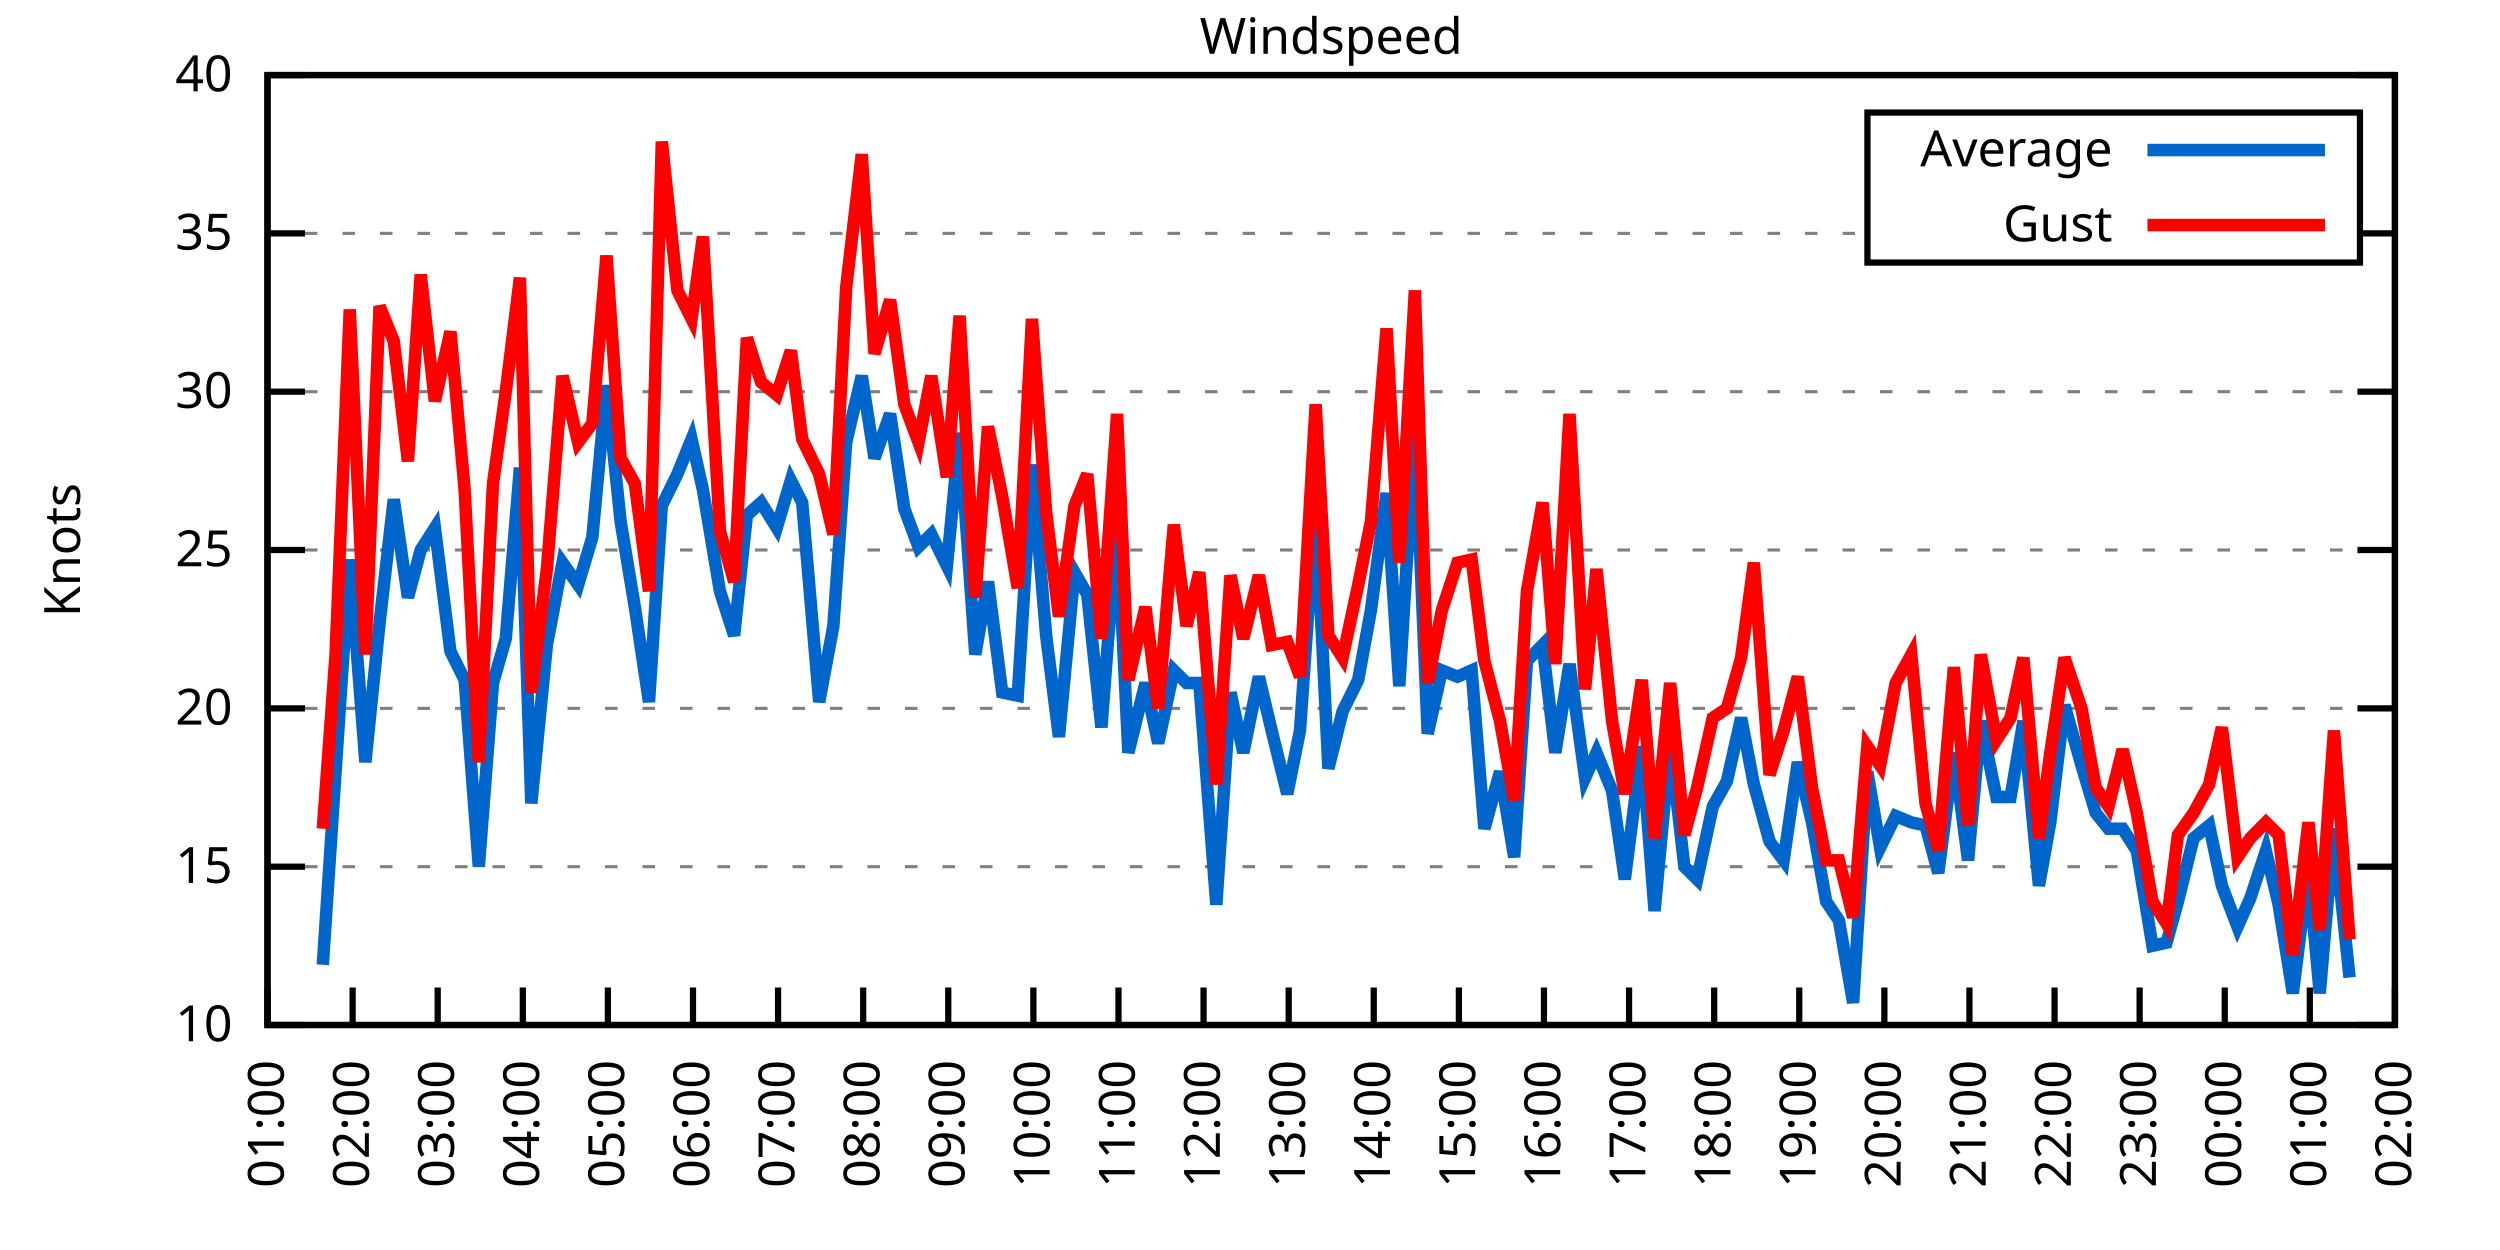
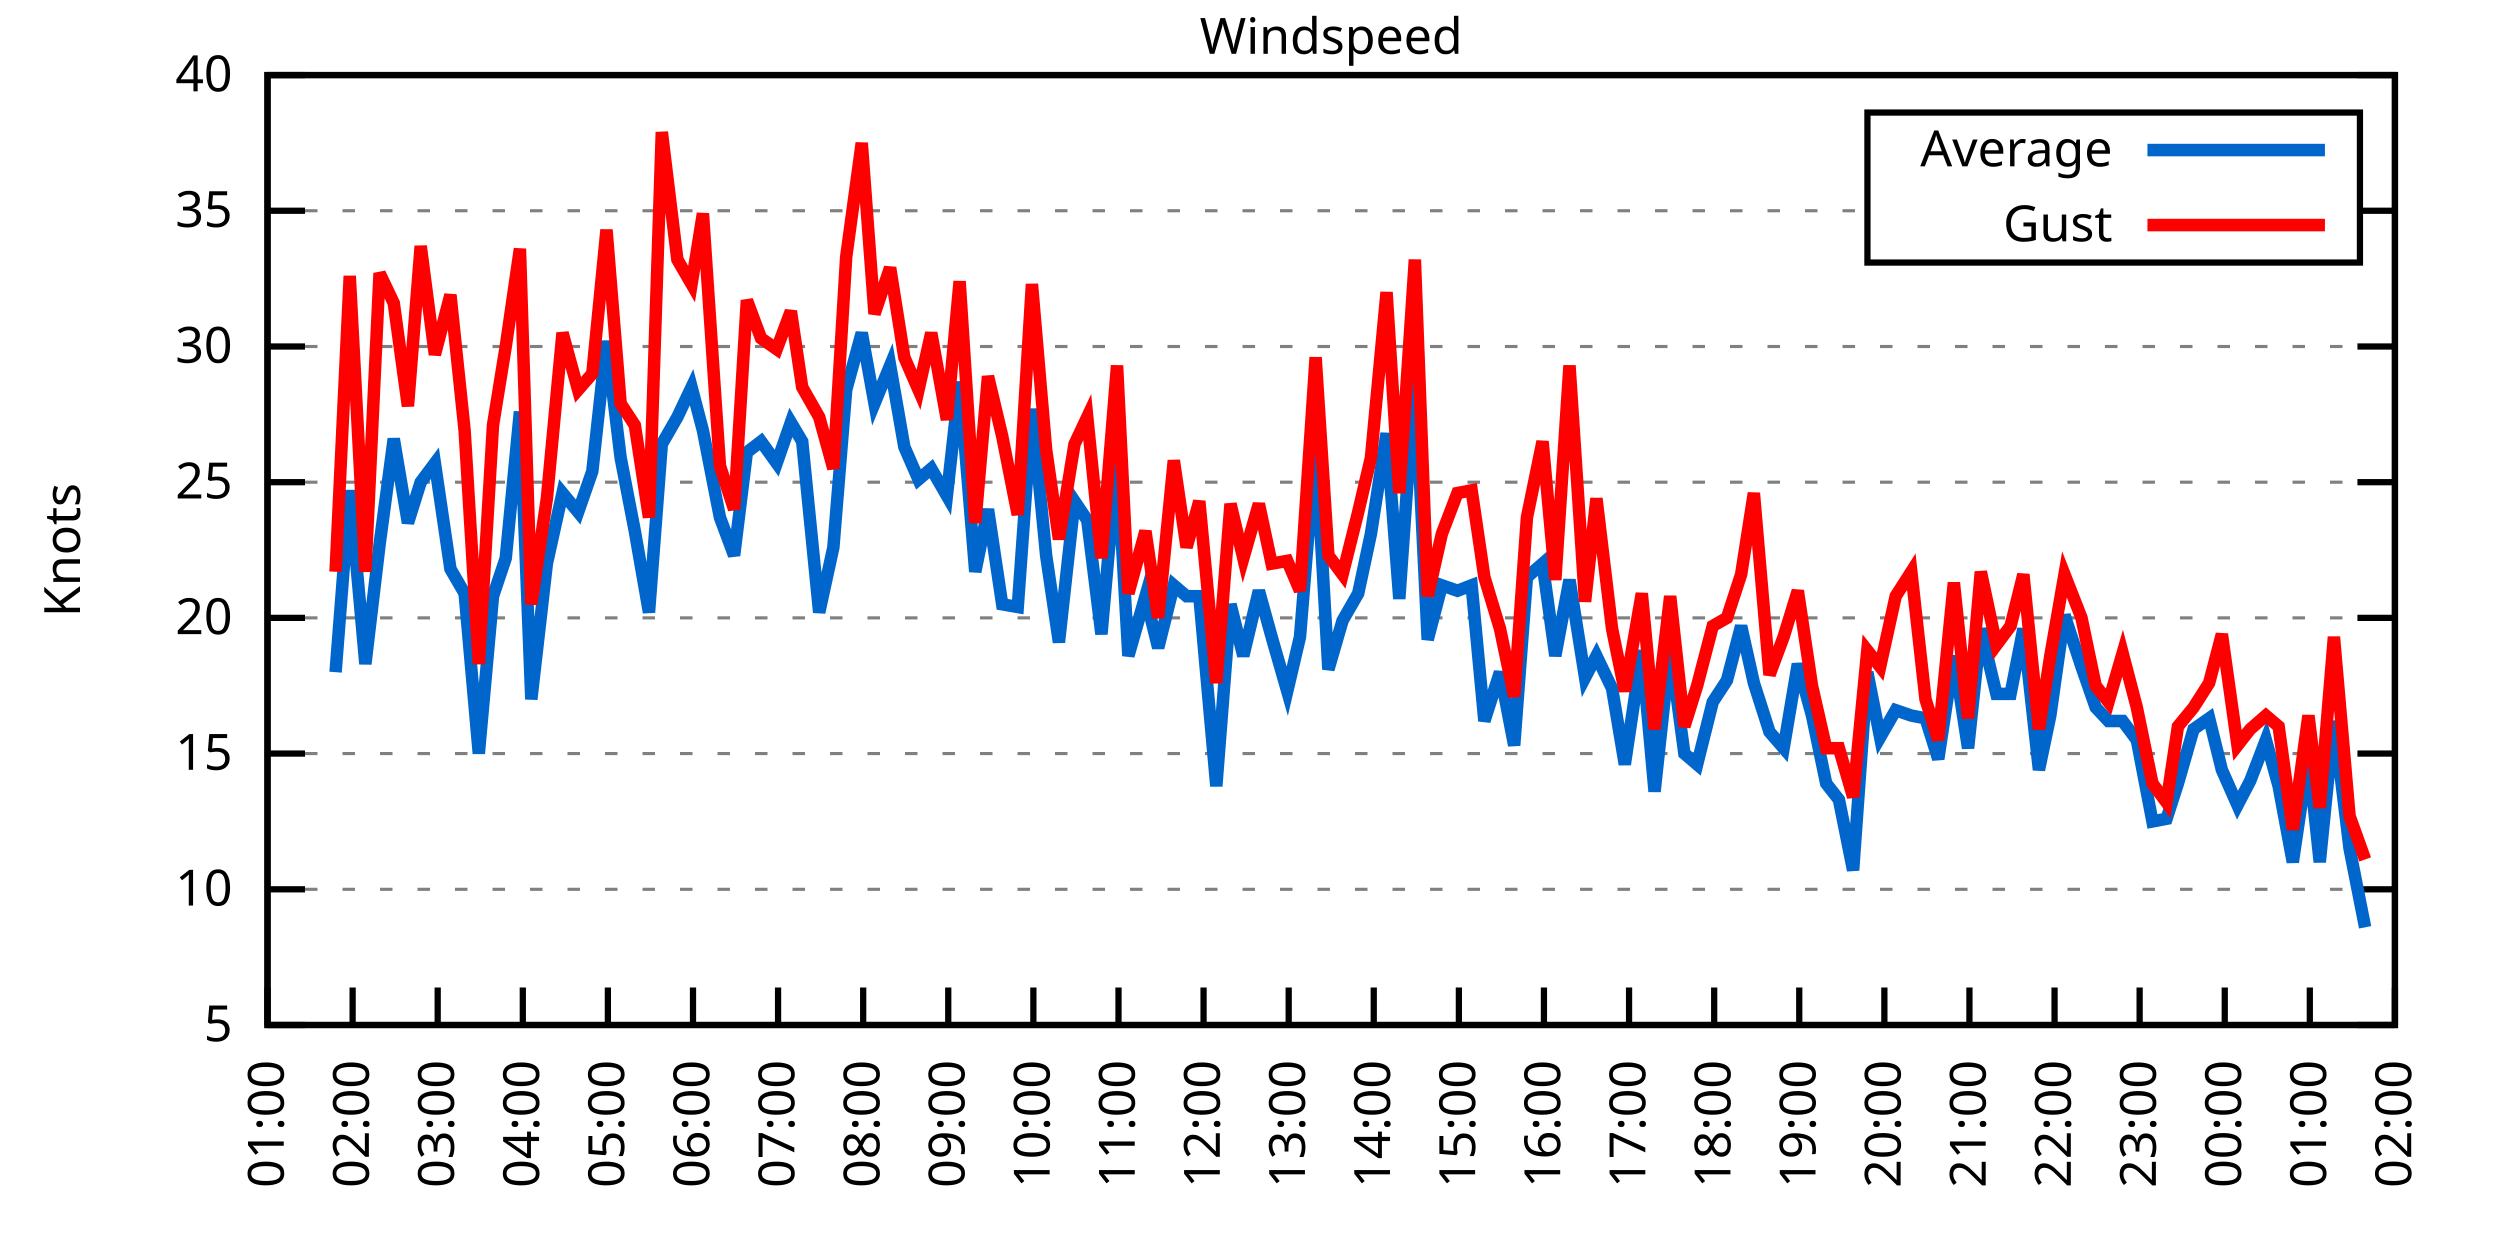
<svg xmlns="http://www.w3.org/2000/svg" xmlns:xlink="http://www.w3.org/1999/xlink" width="400" height="200" viewBox="0 0 400 200">
  <g id="gnuplot_canvas">
    <rect x="0" y="0" width="400" height="200" fill="none" />
    <defs>
      <circle id="gpDot" r="0.5" stroke-width="0.5" stroke="currentColor" />
      <path id="gpPt0" stroke-width="0.333" stroke="currentColor" d="M-1,0 h2 M0,-1 v2" />
      <path id="gpPt1" stroke-width="0.333" stroke="currentColor" d="M-1,-1 L1,1 M1,-1 L-1,1" />
      <path id="gpPt2" stroke-width="0.333" stroke="currentColor" d="M-1,0 L1,0 M0,-1 L0,1 M-1,-1 L1,1 M-1,1 L1,-1" />
      <rect id="gpPt3" stroke-width="0.333" stroke="currentColor" x="-1" y="-1" width="2" height="2" />
      <rect id="gpPt4" stroke-width="0.333" stroke="currentColor" fill="currentColor" x="-1" y="-1" width="2" height="2" />
      <circle id="gpPt5" stroke-width="0.333" stroke="currentColor" cx="0" cy="0" r="1" />
      <use xlink:href="#gpPt5" id="gpPt6" fill="currentColor" stroke="none" />
      <path id="gpPt7" stroke-width="0.333" stroke="currentColor" d="M0,-1.33 L-1.33,0.67 L1.33,0.67 z" />
      <use xlink:href="#gpPt7" id="gpPt8" fill="currentColor" stroke="none" />
      <use xlink:href="#gpPt7" id="gpPt9" stroke="currentColor" transform="rotate(180)" />
      <use xlink:href="#gpPt9" id="gpPt10" fill="currentColor" stroke="none" />
      <use xlink:href="#gpPt3" id="gpPt11" stroke="currentColor" transform="rotate(45)" />
      <use xlink:href="#gpPt11" id="gpPt12" fill="currentColor" stroke="none" />
      <path id="gpPt13" stroke-width="0.333" stroke="currentColor" d="M0,1.330 L1.265,0.411 L0.782,-1.067 L-0.782,-1.076 L-1.265,0.411 z" />
      <use xlink:href="#gpPt13" id="gpPt14" fill="currentColor" stroke="none" />
      <filter id="textbox" filterUnits="objectBoundingBox" x="0" y="0" height="1" width="1">
        <feFlood flood-color="white" flood-opacity="1" result="bgnd" />
        <feComposite in="SourceGraphic" in2="bgnd" operator="atop" />
      </filter>
      <filter id="greybox" filterUnits="objectBoundingBox" x="0" y="0" height="1" width="1">
        <feFlood flood-color="lightgrey" flood-opacity="1" result="grey" />
        <feComposite in="SourceGraphic" in2="grey" operator="atop" />
      </filter>
    </defs>
    <g fill="none" color="white" stroke="currentColor" stroke-width="1.00" stroke-linecap="butt" stroke-linejoin="miter">
</g>
    <g fill="none" color="black" stroke="currentColor" stroke-width="1.00" stroke-linecap="butt" stroke-linejoin="miter">
      <g stroke="none" shape-rendering="crispEdges">
        <polygon fill="rgb(255, 255, 255)" points="42.80,164.00 383.18,164.00 383.18,12.02 42.80,12.02 " />
      </g>
    </g>
    <g fill="none" color="black" stroke="currentColor" stroke-width="1.00" stroke-linecap="butt" stroke-linejoin="miter">
</g>
    <g fill="none" color="black" stroke="black" stroke-width="0.50" stroke-linecap="butt" stroke-linejoin="miter">
</g>
    <g fill="none" color="gray" stroke="currentColor" stroke-width="0.50" stroke-linecap="butt" stroke-linejoin="miter">
      <path stroke="gray" stroke-dasharray="2,4" class="gridline" d="M42.80,164.00 L383.19,164.00  " />
    </g>
    <g fill="none" color="gray" stroke="gray" stroke-width="1.00" stroke-linecap="butt" stroke-linejoin="miter">
</g>
    <g fill="none" color="black" stroke="currentColor" stroke-width="1.00" stroke-linecap="butt" stroke-linejoin="miter">
      <path stroke="black" d="M42.80,164.00 L48.80,164.00 M383.19,164.00 L377.19,164.00  " />
      <g transform="translate(37.20,166.60)" stroke="none" fill="black" font-family="Sans" font-size="8.00" text-anchor="end">
        <text>
+           <tspan font-family="Sans"> 5</tspan>
+         </text>
+       </g>
+     </g>
+     <g fill="none" color="black" stroke="currentColor" stroke-width="1.00" stroke-linecap="butt" stroke-linejoin="miter">
+ </g>
+     <g fill="none" color="black" stroke="black" stroke-width="0.50" stroke-linecap="butt" stroke-linejoin="miter">
+ </g>
+     <g fill="none" color="gray" stroke="currentColor" stroke-width="0.50" stroke-linecap="butt" stroke-linejoin="miter">
+       <path stroke="gray" stroke-dasharray="2,4" class="gridline" d="M42.80,142.29 L383.19,142.29  " />
+     </g>
+     <g fill="none" color="gray" stroke="gray" stroke-width="1.00" stroke-linecap="butt" stroke-linejoin="miter">
+ </g>
+     <g fill="none" color="black" stroke="currentColor" stroke-width="1.00" stroke-linecap="butt" stroke-linejoin="miter">
+       <path stroke="black" d="M42.80,142.29 L48.80,142.29 M383.19,142.29 L377.19,142.29  " />
+       <g transform="translate(37.20,144.89)" stroke="none" fill="black" font-family="Sans" font-size="8.00" text-anchor="end">
+         <text>
          <tspan font-family="Sans"> 10</tspan>
        </text>
      </g>
    </g>
    <g fill="none" color="black" stroke="currentColor" stroke-width="1.00" stroke-linecap="butt" stroke-linejoin="miter">
</g>
    <g fill="none" color="black" stroke="black" stroke-width="0.50" stroke-linecap="butt" stroke-linejoin="miter">
</g>
    <g fill="none" color="gray" stroke="currentColor" stroke-width="0.50" stroke-linecap="butt" stroke-linejoin="miter">
-       <path stroke="gray" stroke-dasharray="2,4" class="gridline" d="M42.80,138.67 L383.19,138.67  " />
-     </g>
-     <g fill="none" color="gray" stroke="gray" stroke-width="1.00" stroke-linecap="butt" stroke-linejoin="miter">
- </g>
-     <g fill="none" color="black" stroke="currentColor" stroke-width="1.00" stroke-linecap="butt" stroke-linejoin="miter">
-       <path stroke="black" d="M42.80,138.67 L48.80,138.67 M383.19,138.67 L377.19,138.67  " />
-       <g transform="translate(37.20,141.27)" stroke="none" fill="black" font-family="Sans" font-size="8.00" text-anchor="end">
+       <path stroke="gray" stroke-dasharray="2,4" class="gridline" d="M42.80,120.57 L383.19,120.57  " />
+     </g>
+     <g fill="none" color="gray" stroke="gray" stroke-width="1.00" stroke-linecap="butt" stroke-linejoin="miter">
+ </g>
+     <g fill="none" color="black" stroke="currentColor" stroke-width="1.00" stroke-linecap="butt" stroke-linejoin="miter">
+       <path stroke="black" d="M42.80,120.57 L48.80,120.57 M383.19,120.57 L377.19,120.57  " />
+       <g transform="translate(37.20,123.17)" stroke="none" fill="black" font-family="Sans" font-size="8.00" text-anchor="end">
        <text>
          <tspan font-family="Sans"> 15</tspan>
        </text>
      </g>
    </g>
    <g fill="none" color="black" stroke="currentColor" stroke-width="1.00" stroke-linecap="butt" stroke-linejoin="miter">
</g>
    <g fill="none" color="black" stroke="black" stroke-width="0.50" stroke-linecap="butt" stroke-linejoin="miter">
</g>
    <g fill="none" color="gray" stroke="currentColor" stroke-width="0.50" stroke-linecap="butt" stroke-linejoin="miter">
-       <path stroke="gray" stroke-dasharray="2,4" class="gridline" d="M42.80,113.34 L383.19,113.34  " />
-     </g>
-     <g fill="none" color="gray" stroke="gray" stroke-width="1.00" stroke-linecap="butt" stroke-linejoin="miter">
- </g>
-     <g fill="none" color="black" stroke="currentColor" stroke-width="1.00" stroke-linecap="butt" stroke-linejoin="miter">
-       <path stroke="black" d="M42.80,113.34 L48.80,113.34 M383.19,113.34 L377.19,113.34  " />
-       <g transform="translate(37.20,115.94)" stroke="none" fill="black" font-family="Sans" font-size="8.00" text-anchor="end">
+       <path stroke="gray" stroke-dasharray="2,4" class="gridline" d="M42.80,98.86 L383.19,98.86  " />
+     </g>
+     <g fill="none" color="gray" stroke="gray" stroke-width="1.00" stroke-linecap="butt" stroke-linejoin="miter">
+ </g>
+     <g fill="none" color="black" stroke="currentColor" stroke-width="1.00" stroke-linecap="butt" stroke-linejoin="miter">
+       <path stroke="black" d="M42.80,98.86 L48.80,98.86 M383.19,98.86 L377.19,98.86  " />
+       <g transform="translate(37.20,101.46)" stroke="none" fill="black" font-family="Sans" font-size="8.00" text-anchor="end">
        <text>
          <tspan font-family="Sans"> 20</tspan>
        </text>
      </g>
    </g>
    <g fill="none" color="black" stroke="currentColor" stroke-width="1.00" stroke-linecap="butt" stroke-linejoin="miter">
</g>
    <g fill="none" color="black" stroke="black" stroke-width="0.50" stroke-linecap="butt" stroke-linejoin="miter">
</g>
    <g fill="none" color="gray" stroke="currentColor" stroke-width="0.50" stroke-linecap="butt" stroke-linejoin="miter">
-       <path stroke="gray" stroke-dasharray="2,4" class="gridline" d="M42.80,88.00 L383.19,88.00  " />
-     </g>
-     <g fill="none" color="gray" stroke="gray" stroke-width="1.00" stroke-linecap="butt" stroke-linejoin="miter">
- </g>
-     <g fill="none" color="black" stroke="currentColor" stroke-width="1.00" stroke-linecap="butt" stroke-linejoin="miter">
-       <path stroke="black" d="M42.80,88.00 L48.80,88.00 M383.19,88.00 L377.19,88.00  " />
-       <g transform="translate(37.20,90.60)" stroke="none" fill="black" font-family="Sans" font-size="8.00" text-anchor="end">
+       <path stroke="gray" stroke-dasharray="2,4" class="gridline" d="M42.80,77.15 L383.19,77.15  " />
+     </g>
+     <g fill="none" color="gray" stroke="gray" stroke-width="1.00" stroke-linecap="butt" stroke-linejoin="miter">
+ </g>
+     <g fill="none" color="black" stroke="currentColor" stroke-width="1.00" stroke-linecap="butt" stroke-linejoin="miter">
+       <path stroke="black" d="M42.80,77.15 L48.80,77.15 M383.19,77.15 L377.19,77.15  " />
+       <g transform="translate(37.20,79.75)" stroke="none" fill="black" font-family="Sans" font-size="8.00" text-anchor="end">
        <text>
          <tspan font-family="Sans"> 25</tspan>
        </text>
      </g>
    </g>
    <g fill="none" color="black" stroke="currentColor" stroke-width="1.00" stroke-linecap="butt" stroke-linejoin="miter">
</g>
    <g fill="none" color="black" stroke="black" stroke-width="0.50" stroke-linecap="butt" stroke-linejoin="miter">
</g>
    <g fill="none" color="gray" stroke="currentColor" stroke-width="0.50" stroke-linecap="butt" stroke-linejoin="miter">
-       <path stroke="gray" stroke-dasharray="2,4" class="gridline" d="M42.80,62.67 L383.19,62.67  " />
-     </g>
-     <g fill="none" color="gray" stroke="gray" stroke-width="1.00" stroke-linecap="butt" stroke-linejoin="miter">
- </g>
-     <g fill="none" color="black" stroke="currentColor" stroke-width="1.00" stroke-linecap="butt" stroke-linejoin="miter">
-       <path stroke="black" d="M42.80,62.67 L48.80,62.67 M383.19,62.67 L377.19,62.67  " />
-       <g transform="translate(37.20,65.27)" stroke="none" fill="black" font-family="Sans" font-size="8.00" text-anchor="end">
+       <path stroke="gray" stroke-dasharray="2,4" class="gridline" d="M42.80,55.44 L383.19,55.44  " />
+     </g>
+     <g fill="none" color="gray" stroke="gray" stroke-width="1.00" stroke-linecap="butt" stroke-linejoin="miter">
+ </g>
+     <g fill="none" color="black" stroke="currentColor" stroke-width="1.00" stroke-linecap="butt" stroke-linejoin="miter">
+       <path stroke="black" d="M42.80,55.44 L48.80,55.44 M383.19,55.44 L377.19,55.44  " />
+       <g transform="translate(37.20,58.04)" stroke="none" fill="black" font-family="Sans" font-size="8.00" text-anchor="end">
        <text>
          <tspan font-family="Sans"> 30</tspan>
        </text>
      </g>
    </g>
    <g fill="none" color="black" stroke="currentColor" stroke-width="1.00" stroke-linecap="butt" stroke-linejoin="miter">
</g>
    <g fill="none" color="black" stroke="black" stroke-width="0.50" stroke-linecap="butt" stroke-linejoin="miter">
</g>
    <g fill="none" color="gray" stroke="currentColor" stroke-width="0.50" stroke-linecap="butt" stroke-linejoin="miter">
-       <path stroke="gray" stroke-dasharray="2,4" class="gridline" d="M42.80,37.34 L298.79,37.34 M377.59,37.34 L383.19,37.34  " />
-     </g>
-     <g fill="none" color="gray" stroke="gray" stroke-width="1.00" stroke-linecap="butt" stroke-linejoin="miter">
- </g>
-     <g fill="none" color="black" stroke="currentColor" stroke-width="1.00" stroke-linecap="butt" stroke-linejoin="miter">
-       <path stroke="black" d="M42.80,37.34 L48.80,37.34 M383.19,37.34 L377.19,37.34  " />
-       <g transform="translate(37.20,39.94)" stroke="none" fill="black" font-family="Sans" font-size="8.00" text-anchor="end">
+       <path stroke="gray" stroke-dasharray="2,4" class="gridline" d="M42.80,33.72 L298.79,33.72 M377.59,33.72 L383.19,33.72  " />
+     </g>
+     <g fill="none" color="gray" stroke="gray" stroke-width="1.00" stroke-linecap="butt" stroke-linejoin="miter">
+ </g>
+     <g fill="none" color="black" stroke="currentColor" stroke-width="1.00" stroke-linecap="butt" stroke-linejoin="miter">
+       <path stroke="black" d="M42.80,33.72 L48.80,33.72 M383.19,33.72 L377.19,33.72  " />
+       <g transform="translate(37.20,36.32)" stroke="none" fill="black" font-family="Sans" font-size="8.00" text-anchor="end">
        <text>
          <tspan font-family="Sans"> 35</tspan>
        </text>
      </g>
    </g>
    <g fill="none" color="black" stroke="currentColor" stroke-width="1.00" stroke-linecap="butt" stroke-linejoin="miter">
</g>
    <g fill="none" color="black" stroke="black" stroke-width="0.50" stroke-linecap="butt" stroke-linejoin="miter">
</g>
    <g fill="none" color="gray" stroke="currentColor" stroke-width="0.50" stroke-linecap="butt" stroke-linejoin="miter">
      <path stroke="gray" stroke-dasharray="2,4" class="gridline" d="M42.80,12.01 L383.19,12.01  " />
    </g>
    <g fill="none" color="gray" stroke="gray" stroke-width="1.00" stroke-linecap="butt" stroke-linejoin="miter">
</g>
    <g fill="none" color="black" stroke="currentColor" stroke-width="1.00" stroke-linecap="butt" stroke-linejoin="miter">
      <path stroke="black" d="M42.80,12.01 L48.80,12.01 M383.19,12.01 L377.19,12.01  " />
      <g transform="translate(37.20,14.61)" stroke="none" fill="black" font-family="Sans" font-size="8.00" text-anchor="end">
        <text>
          <tspan font-family="Sans"> 40</tspan>
        </text>
      </g>
    </g>
    <g fill="none" color="black" stroke="currentColor" stroke-width="1.00" stroke-linecap="butt" stroke-linejoin="miter">
      <path stroke="black" d="M42.80,164.00 L42.80,158.00  " />
      <g transform="translate(45.40,169.60) rotate(270.00)" stroke="none" fill="black" font-family="Sans" font-size="8.00" text-anchor="end">
        <text>
          <tspan font-family="Sans">01:00</tspan>
        </text>
      </g>
    </g>
    <g fill="none" color="black" stroke="currentColor" stroke-width="1.00" stroke-linecap="butt" stroke-linejoin="miter">
      <path stroke="black" d="M56.42,164.00 L56.42,158.00  " />
      <g transform="translate(59.02,169.60) rotate(270.00)" stroke="none" fill="black" font-family="Sans" font-size="8.00" text-anchor="end">
        <text>
          <tspan font-family="Sans">02:00</tspan>
        </text>
      </g>
    </g>
    <g fill="none" color="black" stroke="currentColor" stroke-width="1.00" stroke-linecap="butt" stroke-linejoin="miter">
      <path stroke="black" d="M70.03,164.00 L70.03,158.00  " />
      <g transform="translate(72.63,169.60) rotate(270.00)" stroke="none" fill="black" font-family="Sans" font-size="8.00" text-anchor="end">
        <text>
          <tspan font-family="Sans">03:00</tspan>
        </text>
      </g>
    </g>
    <g fill="none" color="black" stroke="currentColor" stroke-width="1.00" stroke-linecap="butt" stroke-linejoin="miter">
      <path stroke="black" d="M83.65,164.00 L83.65,158.00  " />
      <g transform="translate(86.25,169.60) rotate(270.00)" stroke="none" fill="black" font-family="Sans" font-size="8.00" text-anchor="end">
        <text>
          <tspan font-family="Sans">04:00</tspan>
        </text>
      </g>
    </g>
    <g fill="none" color="black" stroke="currentColor" stroke-width="1.00" stroke-linecap="butt" stroke-linejoin="miter">
      <path stroke="black" d="M97.26,164.00 L97.26,158.00  " />
      <g transform="translate(99.86,169.60) rotate(270.00)" stroke="none" fill="black" font-family="Sans" font-size="8.00" text-anchor="end">
        <text>
          <tspan font-family="Sans">05:00</tspan>
        </text>
      </g>
    </g>
    <g fill="none" color="black" stroke="currentColor" stroke-width="1.00" stroke-linecap="butt" stroke-linejoin="miter">
      <path stroke="black" d="M110.88,164.00 L110.88,158.00  " />
      <g transform="translate(113.48,169.60) rotate(270.00)" stroke="none" fill="black" font-family="Sans" font-size="8.00" text-anchor="end">
        <text>
          <tspan font-family="Sans">06:00</tspan>
        </text>
      </g>
    </g>
    <g fill="none" color="black" stroke="currentColor" stroke-width="1.00" stroke-linecap="butt" stroke-linejoin="miter">
      <path stroke="black" d="M124.49,164.00 L124.49,158.00  " />
      <g transform="translate(127.09,169.60) rotate(270.00)" stroke="none" fill="black" font-family="Sans" font-size="8.00" text-anchor="end">
        <text>
          <tspan font-family="Sans">07:00</tspan>
        </text>
      </g>
    </g>
    <g fill="none" color="black" stroke="currentColor" stroke-width="1.00" stroke-linecap="butt" stroke-linejoin="miter">
      <path stroke="black" d="M138.11,164.00 L138.11,158.00  " />
      <g transform="translate(140.71,169.60) rotate(270.00)" stroke="none" fill="black" font-family="Sans" font-size="8.00" text-anchor="end">
        <text>
          <tspan font-family="Sans">08:00</tspan>
        </text>
      </g>
    </g>
    <g fill="none" color="black" stroke="currentColor" stroke-width="1.00" stroke-linecap="butt" stroke-linejoin="miter">
      <path stroke="black" d="M151.72,164.00 L151.72,158.00  " />
      <g transform="translate(154.32,169.60) rotate(270.00)" stroke="none" fill="black" font-family="Sans" font-size="8.00" text-anchor="end">
        <text>
          <tspan font-family="Sans">09:00</tspan>
        </text>
      </g>
    </g>
    <g fill="none" color="black" stroke="currentColor" stroke-width="1.00" stroke-linecap="butt" stroke-linejoin="miter">
      <path stroke="black" d="M165.34,164.00 L165.34,158.00  " />
      <g transform="translate(167.94,169.60) rotate(270.00)" stroke="none" fill="black" font-family="Sans" font-size="8.00" text-anchor="end">
        <text>
          <tspan font-family="Sans">10:00</tspan>
        </text>
      </g>
    </g>
    <g fill="none" color="black" stroke="currentColor" stroke-width="1.00" stroke-linecap="butt" stroke-linejoin="miter">
      <path stroke="black" d="M178.96,164.00 L178.96,158.00  " />
      <g transform="translate(181.56,169.60) rotate(270.00)" stroke="none" fill="black" font-family="Sans" font-size="8.00" text-anchor="end">
        <text>
          <tspan font-family="Sans">11:00</tspan>
        </text>
      </g>
    </g>
    <g fill="none" color="black" stroke="currentColor" stroke-width="1.00" stroke-linecap="butt" stroke-linejoin="miter">
      <path stroke="black" d="M192.57,164.00 L192.57,158.00  " />
      <g transform="translate(195.17,169.60) rotate(270.00)" stroke="none" fill="black" font-family="Sans" font-size="8.00" text-anchor="end">
        <text>
          <tspan font-family="Sans">12:00</tspan>
        </text>
      </g>
    </g>
    <g fill="none" color="black" stroke="currentColor" stroke-width="1.00" stroke-linecap="butt" stroke-linejoin="miter">
      <path stroke="black" d="M206.19,164.00 L206.19,158.00  " />
      <g transform="translate(208.79,169.60) rotate(270.00)" stroke="none" fill="black" font-family="Sans" font-size="8.00" text-anchor="end">
        <text>
          <tspan font-family="Sans">13:00</tspan>
        </text>
      </g>
    </g>
    <g fill="none" color="black" stroke="currentColor" stroke-width="1.00" stroke-linecap="butt" stroke-linejoin="miter">
      <path stroke="black" d="M219.80,164.00 L219.80,158.00  " />
      <g transform="translate(222.40,169.60) rotate(270.00)" stroke="none" fill="black" font-family="Sans" font-size="8.00" text-anchor="end">
        <text>
          <tspan font-family="Sans">14:00</tspan>
        </text>
      </g>
    </g>
    <g fill="none" color="black" stroke="currentColor" stroke-width="1.00" stroke-linecap="butt" stroke-linejoin="miter">
      <path stroke="black" d="M233.42,164.00 L233.42,158.00  " />
      <g transform="translate(236.02,169.60) rotate(270.00)" stroke="none" fill="black" font-family="Sans" font-size="8.00" text-anchor="end">
        <text>
          <tspan font-family="Sans">15:00</tspan>
        </text>
      </g>
    </g>
    <g fill="none" color="black" stroke="currentColor" stroke-width="1.00" stroke-linecap="butt" stroke-linejoin="miter">
      <path stroke="black" d="M247.03,164.00 L247.03,158.00  " />
      <g transform="translate(249.63,169.60) rotate(270.00)" stroke="none" fill="black" font-family="Sans" font-size="8.00" text-anchor="end">
        <text>
          <tspan font-family="Sans">16:00</tspan>
        </text>
      </g>
    </g>
    <g fill="none" color="black" stroke="currentColor" stroke-width="1.00" stroke-linecap="butt" stroke-linejoin="miter">
      <path stroke="black" d="M260.65,164.00 L260.65,158.00  " />
      <g transform="translate(263.25,169.60) rotate(270.00)" stroke="none" fill="black" font-family="Sans" font-size="8.00" text-anchor="end">
        <text>
          <tspan font-family="Sans">17:00</tspan>
        </text>
      </g>
    </g>
    <g fill="none" color="black" stroke="currentColor" stroke-width="1.00" stroke-linecap="butt" stroke-linejoin="miter">
      <path stroke="black" d="M274.27,164.00 L274.27,158.00  " />
      <g transform="translate(276.87,169.60) rotate(270.00)" stroke="none" fill="black" font-family="Sans" font-size="8.00" text-anchor="end">
        <text>
          <tspan font-family="Sans">18:00</tspan>
        </text>
      </g>
    </g>
    <g fill="none" color="black" stroke="currentColor" stroke-width="1.00" stroke-linecap="butt" stroke-linejoin="miter">
      <path stroke="black" d="M287.88,164.00 L287.88,158.00  " />
      <g transform="translate(290.48,169.60) rotate(270.00)" stroke="none" fill="black" font-family="Sans" font-size="8.00" text-anchor="end">
        <text>
          <tspan font-family="Sans">19:00</tspan>
        </text>
      </g>
    </g>
    <g fill="none" color="black" stroke="currentColor" stroke-width="1.00" stroke-linecap="butt" stroke-linejoin="miter">
      <path stroke="black" d="M301.50,164.00 L301.50,158.00  " />
      <g transform="translate(304.10,169.60) rotate(270.00)" stroke="none" fill="black" font-family="Sans" font-size="8.00" text-anchor="end">
        <text>
          <tspan font-family="Sans">20:00</tspan>
        </text>
      </g>
    </g>
    <g fill="none" color="black" stroke="currentColor" stroke-width="1.00" stroke-linecap="butt" stroke-linejoin="miter">
      <path stroke="black" d="M315.11,164.00 L315.11,158.00  " />
      <g transform="translate(317.71,169.60) rotate(270.00)" stroke="none" fill="black" font-family="Sans" font-size="8.00" text-anchor="end">
        <text>
          <tspan font-family="Sans">21:00</tspan>
        </text>
      </g>
    </g>
    <g fill="none" color="black" stroke="currentColor" stroke-width="1.00" stroke-linecap="butt" stroke-linejoin="miter">
      <path stroke="black" d="M328.73,164.00 L328.73,158.00  " />
      <g transform="translate(331.33,169.60) rotate(270.00)" stroke="none" fill="black" font-family="Sans" font-size="8.00" text-anchor="end">
        <text>
          <tspan font-family="Sans">22:00</tspan>
        </text>
      </g>
    </g>
    <g fill="none" color="black" stroke="currentColor" stroke-width="1.00" stroke-linecap="butt" stroke-linejoin="miter">
      <path stroke="black" d="M342.34,164.00 L342.34,158.00  " />
      <g transform="translate(344.94,169.60) rotate(270.00)" stroke="none" fill="black" font-family="Sans" font-size="8.00" text-anchor="end">
        <text>
          <tspan font-family="Sans">23:00</tspan>
        </text>
      </g>
    </g>
    <g fill="none" color="black" stroke="currentColor" stroke-width="1.00" stroke-linecap="butt" stroke-linejoin="miter">
      <path stroke="black" d="M355.96,164.00 L355.96,158.00  " />
      <g transform="translate(358.56,169.60) rotate(270.00)" stroke="none" fill="black" font-family="Sans" font-size="8.00" text-anchor="end">
        <text>
          <tspan font-family="Sans">00:00</tspan>
        </text>
      </g>
    </g>
    <g fill="none" color="black" stroke="currentColor" stroke-width="1.00" stroke-linecap="butt" stroke-linejoin="miter">
      <path stroke="black" d="M369.57,164.00 L369.57,158.00  " />
      <g transform="translate(372.17,169.60) rotate(270.00)" stroke="none" fill="black" font-family="Sans" font-size="8.00" text-anchor="end">
        <text>
          <tspan font-family="Sans">01:00</tspan>
        </text>
      </g>
    </g>
    <g fill="none" color="black" stroke="currentColor" stroke-width="1.00" stroke-linecap="butt" stroke-linejoin="miter">
      <path stroke="black" d="M383.19,164.00 L383.19,158.00  " />
      <g transform="translate(385.79,169.60) rotate(270.00)" stroke="none" fill="black" font-family="Sans" font-size="8.00" text-anchor="end">
        <text>
          <tspan font-family="Sans">02:00</tspan>
        </text>
      </g>
    </g>
    <g fill="none" color="black" stroke="currentColor" stroke-width="1.00" stroke-linecap="butt" stroke-linejoin="miter">
</g>
    <g fill="none" color="black" stroke="currentColor" stroke-width="1.00" stroke-linecap="butt" stroke-linejoin="miter">
      <path stroke="black" d="M42.80,12.01 L42.80,164.00 L383.19,164.00 L383.19,12.01 L42.80,12.01 Z  " />
    </g>
    <g fill="none" color="black" stroke="currentColor" stroke-width="1.00" stroke-linecap="butt" stroke-linejoin="miter">
</g>
    <g fill="none" color="black" stroke="currentColor" stroke-width="1.00" stroke-linecap="butt" stroke-linejoin="miter">
      <path stroke="black" d="M298.79,42.01 L298.79,18.01 L377.59,18.01 L377.59,42.01 L298.79,42.01 Z  " />
    </g>
    <g id="Windspeed_plot_1">
      <g fill="none" color="white" stroke="black" stroke-width="2.00" stroke-linecap="butt" stroke-linejoin="miter">
</g>
      <g fill="none" color="black" stroke="currentColor" stroke-width="2.00" stroke-linecap="butt" stroke-linejoin="miter">
        <g transform="translate(337.99,26.61)" stroke="none" fill="black" font-family="Sans" font-size="8.00" text-anchor="end">
          <text>
            <tspan font-family="Sans">Average</tspan>
          </text>
        </g>
      </g>
      <g fill="none" color="black" stroke="currentColor" stroke-width="2.00" stroke-linecap="butt" stroke-linejoin="miter">
-         <path stroke="rgb(  0, 102, 204)" d="M343.59,24.01 L371.99,24.01 M51.65,154.37 L53.69,123.47 L55.96,89.52 L58.46,121.95 L60.73,99.66 L63.00,79.90   L65.27,95.60 L67.31,88.00 L69.58,84.46 L72.07,104.22 L74.34,108.78 L76.61,138.67 L78.88,109.28 L80.92,102.19   L83.19,74.83 L85.01,128.54 L87.50,103.20 L90.00,90.03 L92.50,93.58 L94.77,85.98 L97.04,61.66 L99.30,83.45   L101.57,97.12 L103.84,112.32 L105.89,80.91 L108.38,75.85 L110.65,70.27 L112.47,78.38 L115.19,94.59 L117.46,101.68   L119.50,82.43 L121.77,80.41 L124.27,84.46 L126.54,76.86 L128.35,80.41 L131.07,112.32 L133.34,100.16 L135.39,70.78   L137.88,60.14 L139.92,73.31 L142.42,66.22 L144.69,81.42 L146.96,87.50 L149.00,85.47 L151.50,90.54 L153.54,69.26   L156.04,104.72 L158.08,93.07 L160.35,110.80 L162.84,111.31 L165.11,74.33 L167.38,101.68 L169.43,117.90 L171.92,91.55   L173.96,95.10 L176.23,116.38 L178.73,83.45 L180.54,120.43 L183.27,109.28 L185.31,118.91 L187.81,107.26 L189.85,109.28   L191.89,109.28 L194.61,144.75 L196.88,110.80 L198.93,120.43 L201.42,108.27 L203.46,116.88 L205.96,127.02 L208.00,116.88   L210.50,80.91 L212.54,122.96 L214.81,113.84 L217.31,108.78 L219.35,97.63 L221.85,78.89 L223.89,109.79 L226.38,68.25   L228.43,117.39 L230.70,107.26 L233.19,108.27 L235.46,107.26 L237.50,132.59 L240.00,123.47 L242.27,137.15 L244.31,105.74   L246.81,103.20 L248.85,120.43 L251.12,106.24 L253.61,124.48 L255.43,120.43 L257.93,126.51 L259.97,140.69 L262.69,119.42   L264.73,145.76 L267.23,118.91 L269.50,138.67 L271.54,140.69 L274.04,129.04 L276.31,124.99 L278.58,114.86 L280.62,125.50   L283.12,134.62 L285.38,137.66 L287.65,121.95 L289.92,131.58 L292.19,144.24 L294.23,147.28 L296.50,160.45 L298.77,123.47   L300.82,135.63 L303.31,130.56 L305.81,131.58 L308.08,132.08 L310.12,139.68 L312.62,120.43 L314.89,137.66 L316.93,115.36   L319.42,127.52 L321.69,127.52 L323.74,115.36 L326.23,141.71 L328.05,131.58 L330.32,112.83 L333.04,122.46 L335.31,130.06   L337.35,132.59 L339.62,132.59 L341.89,136.14 L344.39,151.33 L346.65,150.83 L348.47,144.24 L350.97,134.11 L353.46,132.08   L355.50,141.71 L358.00,148.29 L360.04,143.73 L362.54,136.14 L364.58,144.75 L366.85,158.93 L369.35,139.17 L371.16,158.93   L373.43,132.59 L375.93,156.40  " />
+         <path stroke="rgb(  0, 102, 204)" d="M343.59,24.01 L371.99,24.01 M53.69,107.55 L55.96,78.45 L58.46,106.24 L60.73,87.14 L63.00,70.20 L65.27,83.66   L67.31,77.15 L69.58,74.11 L72.07,91.04 L74.34,94.95 L76.61,120.57 L78.88,95.39 L80.92,89.31 L83.19,65.86   L85.01,111.89 L87.50,90.18 L90.00,78.89 L92.50,81.93 L94.77,75.41 L97.04,54.57 L99.30,73.24 L101.57,84.97   L103.84,97.99 L105.89,71.07 L108.38,66.73 L110.65,61.95 L112.47,68.90 L115.19,82.79 L117.46,88.87 L119.50,72.37   L121.77,70.63 L124.27,74.11 L126.54,67.59 L128.35,70.63 L131.07,97.99 L133.34,87.57 L135.39,62.38 L137.88,53.26   L139.92,64.56 L142.42,58.48 L144.69,71.50 L146.96,76.71 L149.00,74.98 L151.50,79.32 L153.54,61.08 L156.04,91.48   L158.08,81.49 L160.35,96.69 L162.84,97.12 L165.11,65.42 L167.38,88.87 L169.43,102.77 L171.92,80.19 L173.96,83.23   L176.23,101.47 L178.73,73.24 L180.54,104.94 L183.27,95.39 L185.31,103.64 L187.81,93.65 L189.85,95.39 L191.89,95.39   L194.61,125.79 L196.88,96.69 L198.93,104.94 L201.42,94.52 L203.46,101.90 L205.96,110.59 L208.00,101.90 L210.50,71.07   L212.54,107.11 L214.81,99.30 L217.31,94.95 L219.35,85.40 L221.85,69.33 L223.89,95.82 L226.38,60.21 L228.43,102.34   L230.70,93.65 L233.19,94.52 L235.46,93.65 L237.50,115.36 L240.00,107.55 L242.27,119.27 L244.31,92.35 L246.81,90.18   L248.85,104.94 L251.12,92.78 L253.61,108.42 L255.43,104.94 L257.93,110.15 L259.97,122.31 L262.69,104.07 L264.73,126.65   L267.23,103.64 L269.50,120.57 L271.54,122.31 L274.04,112.32 L276.31,108.85 L278.58,100.16 L280.62,109.28 L283.12,117.10   L285.38,119.71 L287.65,106.24 L289.92,114.49 L292.19,125.35 L294.23,127.96 L296.50,139.25 L298.77,107.55 L300.82,117.97   L303.31,113.63 L305.81,114.49 L308.08,114.93 L310.12,121.44 L312.62,104.94 L314.89,119.71 L316.93,100.60 L319.42,111.02   L321.69,111.02 L323.74,100.60 L326.23,123.18 L328.05,114.49 L330.32,98.43 L333.04,106.68 L335.31,113.19 L337.35,115.36   L339.62,115.36 L341.89,118.40 L344.39,131.43 L346.65,131.00 L348.47,125.35 L350.97,116.67 L353.46,114.93 L355.50,123.18   L358.00,128.83 L360.04,124.92 L362.54,118.40 L364.58,125.79 L366.85,137.94 L369.35,121.01 L371.16,137.94 L373.43,115.36   L375.93,135.77 L378.42,148.37  " />
      </g>
    </g>
    <g id="Windspeed_plot_2">
      <g fill="none" color="black" stroke="currentColor" stroke-width="2.00" stroke-linecap="butt" stroke-linejoin="miter">
        <g transform="translate(337.99,38.61)" stroke="none" fill="black" font-family="Sans" font-size="8.00" text-anchor="end">
          <text>
            <tspan font-family="Sans">Gust</tspan>
          </text>
        </g>
      </g>
      <g fill="none" color="black" stroke="currentColor" stroke-width="2.00" stroke-linecap="butt" stroke-linejoin="miter">
-         <path stroke="rgb(255,   0,   0)" d="M343.59,36.01 L371.99,36.01 M51.65,132.59 L53.69,104.72 L55.96,49.50 L58.46,104.72 L60.73,48.99 L63.00,54.57   L65.27,73.82 L67.31,43.93 L69.58,64.19 L72.07,53.05 L74.34,78.38 L76.61,121.95 L78.88,77.37 L80.92,62.67   L83.19,44.43 L85.01,110.80 L87.50,91.04 L90.00,60.14 L92.50,70.78 L94.77,67.74 L97.04,40.89 L99.30,73.31   L101.57,77.37 L103.84,94.59 L105.89,22.65 L108.38,46.46 L110.65,51.02 L112.47,37.85 L115.19,84.97 L117.46,93.07   L119.50,54.06 L121.77,61.15 L124.27,63.18 L126.54,56.09 L128.35,70.27 L131.07,75.85 L133.34,85.47 L135.39,45.95   L137.88,24.68 L139.92,56.59 L142.42,47.98 L144.69,64.70 L146.96,70.78 L149.00,60.14 L151.50,76.35 L153.54,50.51   L156.04,95.60 L158.08,68.25 L160.35,79.39 L162.84,94.08 L165.11,51.02 L167.38,81.93 L169.43,98.64 L171.92,80.91   L173.96,75.85 L176.23,102.19 L178.73,66.22 L180.54,108.78 L183.27,97.12 L185.31,113.34 L187.81,83.95 L189.85,100.16   L191.89,91.55 L194.61,125.50 L196.88,92.06 L198.93,102.19 L201.42,92.06 L203.46,103.20 L205.96,102.70 L208.00,108.27   L210.50,64.70 L212.54,101.68 L214.81,105.23 L217.31,93.58 L219.35,83.45 L221.85,52.54 L223.89,90.03 L226.38,46.46   L228.43,109.28 L230.70,97.63 L233.19,90.03 L235.46,89.52 L237.50,105.74 L240.00,115.36 L242.27,128.03 L244.31,94.59   L246.81,80.41 L248.85,106.24 L251.12,66.22 L253.61,110.30 L255.43,91.04 L257.93,115.36 L259.97,127.02 L262.69,108.78   L264.73,134.11 L267.23,109.28 L269.50,133.60 L271.54,126.00 L274.04,114.86 L276.31,113.34 L278.58,105.23 L280.62,90.03   L283.12,123.98 L285.38,116.88 L287.65,108.27 L289.92,126.00 L292.19,137.66 L294.23,137.66 L296.50,146.77 L298.77,119.42   L300.82,122.46 L303.31,109.28 L305.81,104.72 L308.08,128.54 L310.12,136.14 L312.62,106.75 L314.89,132.08 L316.93,104.72   L319.42,118.40 L321.69,114.86 L323.74,105.23 L326.23,134.11 L328.05,120.43 L330.32,105.23 L333.04,113.34 L335.31,126.00   L337.35,129.04 L339.62,119.92 L341.89,130.06 L344.39,144.24 L346.65,147.79 L348.47,133.60 L350.97,130.06 L353.46,125.50   L355.50,116.38 L358.00,137.15 L360.04,134.11 L362.54,131.58 L364.58,133.60 L366.85,152.85 L369.35,131.58 L371.16,148.80   L373.43,116.88 L375.93,150.32  " />
+         <path stroke="rgb(255,   0,   0)" d="M343.59,36.01 L371.99,36.01 M53.69,91.48 L55.96,44.15 L58.46,91.48 L60.73,43.71 L63.00,48.49 L65.27,64.99   L67.31,39.37 L69.58,56.74 L72.07,47.18 L74.34,68.90 L76.61,106.24 L78.88,68.03 L80.92,55.44 L83.19,39.80   L85.01,96.69 L87.50,79.75 L90.00,53.26 L92.50,62.38 L94.77,59.78 L97.04,36.76 L99.30,64.56 L101.57,68.03   L103.84,82.79 L105.89,21.13 L108.38,41.54 L110.65,45.45 L112.47,34.16 L115.19,74.54 L117.46,81.49 L119.50,48.05   L121.77,54.13 L124.27,55.87 L126.54,49.79 L128.35,61.95 L131.07,66.73 L133.34,74.98 L135.39,41.11 L137.88,22.87   L139.92,50.22 L142.42,42.84 L144.69,57.17 L146.96,62.38 L149.00,53.26 L151.50,67.16 L153.54,45.01 L156.04,83.66   L158.08,60.21 L160.35,69.77 L162.84,82.36 L165.11,45.45 L167.38,71.94 L169.43,86.27 L171.92,71.07 L173.96,66.73   L176.23,89.31 L178.73,58.48 L180.54,94.95 L183.27,84.97 L185.31,98.86 L187.81,73.67 L189.85,87.57 L191.89,80.19   L194.61,109.28 L196.88,80.62 L198.93,89.31 L201.42,80.62 L203.46,90.18 L205.96,89.74 L208.00,94.52 L210.50,57.17   L212.54,88.87 L214.81,91.91 L217.31,81.93 L219.35,73.24 L221.85,46.75 L223.89,78.89 L226.38,41.54 L228.43,95.39   L230.70,85.40 L233.19,78.89 L235.46,78.45 L237.50,92.35 L240.00,100.60 L242.27,111.45 L244.31,82.79 L246.81,70.63   L248.85,92.78 L251.12,58.48 L253.61,96.26 L255.43,79.75 L257.93,100.60 L259.97,110.59 L262.69,94.95 L264.73,116.67   L267.23,95.39 L269.50,116.23 L271.54,109.72 L274.04,100.16 L276.31,98.86 L278.58,91.91 L280.62,78.89 L283.12,107.98   L285.38,101.90 L287.65,94.52 L289.92,109.72 L292.19,119.71 L294.23,119.71 L296.50,127.52 L298.77,104.07 L300.82,106.68   L303.31,95.39 L305.81,91.48 L308.08,111.89 L310.12,118.40 L312.62,93.22 L314.89,114.93 L316.93,91.48 L319.42,103.20   L321.69,100.16 L323.74,91.91 L326.23,116.67 L328.05,104.94 L330.32,91.91 L333.04,98.86 L335.31,109.72 L337.35,112.32   L339.62,104.51 L341.89,113.19 L344.39,125.35 L346.65,128.39 L348.47,116.23 L350.97,113.19 L353.46,109.28 L355.50,101.47   L358.00,119.27 L360.04,116.67 L362.54,114.49 L364.58,116.23 L366.85,132.73 L369.35,114.49 L371.16,129.26 L373.43,101.90   L375.93,130.56 L378.42,137.51  " />
      </g>
    </g>
    <g fill="none" color="black" stroke="currentColor" stroke-width="2.00" stroke-linecap="butt" stroke-linejoin="miter">
</g>
    <g fill="none" color="black" stroke="black" stroke-width="1.00" stroke-linecap="butt" stroke-linejoin="miter">
</g>
    <g fill="none" color="black" stroke="currentColor" stroke-width="1.00" stroke-linecap="butt" stroke-linejoin="miter">
      <path stroke="black" d="M42.80,12.01 L42.80,164.00 L383.19,164.00 L383.19,12.01 L42.80,12.01 Z  " />
      <g transform="translate(12.80,88.01) rotate(270.00)" stroke="none" fill="black" font-family="Sans" font-size="8.00" text-anchor="middle">
        <text>
          <tspan font-family="Sans">Knots</tspan>
        </text>
      </g>
    </g>
    <g fill="none" color="black" stroke="currentColor" stroke-width="1.00" stroke-linecap="butt" stroke-linejoin="miter">
</g>
    <g fill="none" color="black" stroke="currentColor" stroke-width="1.00" stroke-linecap="butt" stroke-linejoin="miter">
      <g transform="translate(212.99,8.61)" stroke="none" fill="black" font-family="Sans" font-size="8.00" text-anchor="middle">
        <text>
          <tspan font-family="Sans">Windspeed</tspan>
        </text>
      </g>
    </g>
    <g fill="none" color="black" stroke="currentColor" stroke-width="1.00" stroke-linecap="butt" stroke-linejoin="miter">
</g>
  </g>
</svg>
